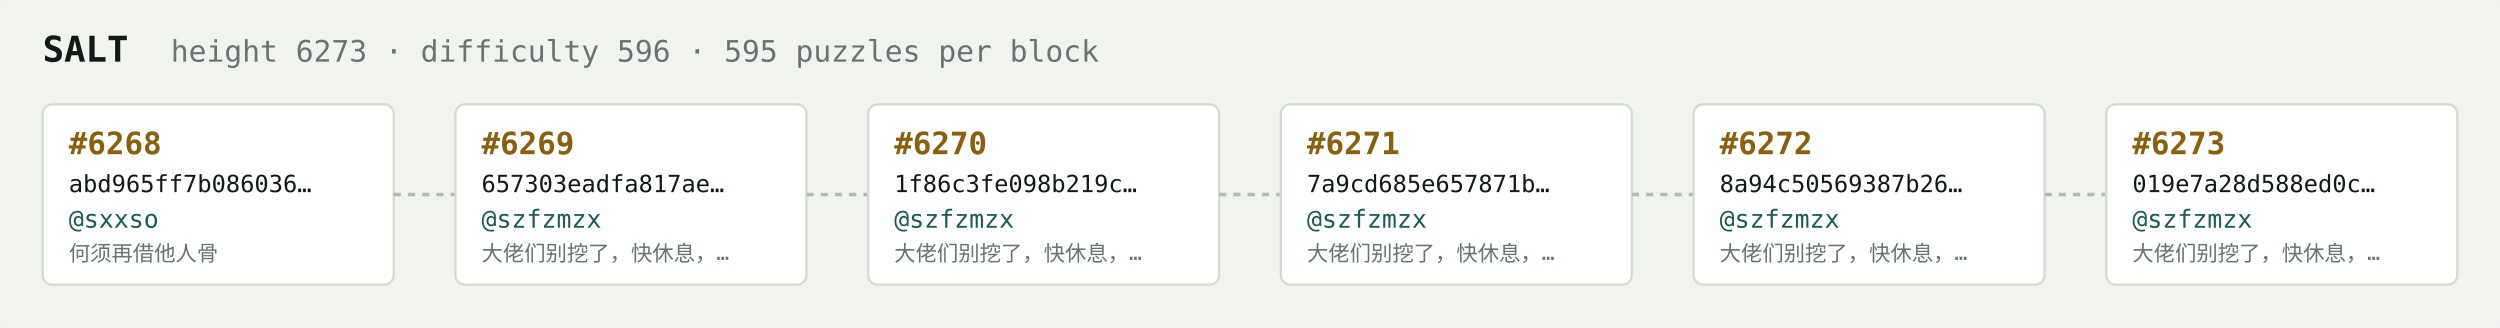
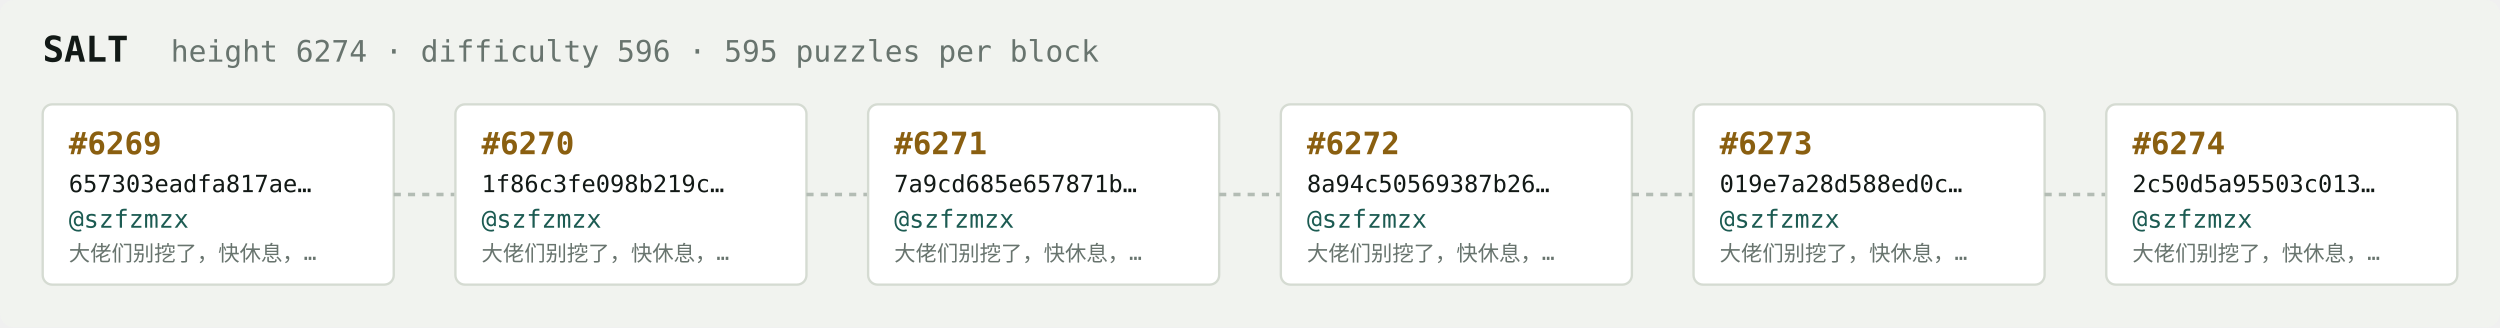
<svg xmlns="http://www.w3.org/2000/svg" width="1054" height="138" viewBox="0 0 1054 138" font-family="ui-monospace,SFMono-Regular,Menlo,monospace">
  <rect fill="#f1f3ef" width="1054" height="138" rx="6" />
  <text x="18" y="26" fill="#121916" font-size="15" font-weight="700">SALT</text>
-   <text x="72" y="26" fill="#68746e" font-size="12.5">height 6273 · difficulty 596 · 595 puzzles per block</text>
+   <text x="72" y="26" fill="#68746e" font-size="12.5">height 6274 · difficulty 596 · 595 puzzles per block</text>
  <rect x="18" y="44" width="148" height="76" rx="4" fill="#ffffff" stroke="#d5dbd2" stroke-width="1" />
-   <text x="29" y="65" fill="#8a5f10" font-size="13" font-weight="700">#6268</text>
-   <text x="29" y="81" fill="#121916" font-size="10">abd965ff7b086036…</text>
-   <text x="29" y="96" fill="#1c5b52" font-size="10.5">@sxxso</text>
-   <text x="29" y="110" fill="#68746e" font-size="9">何须再借他人骨</text>
+   <text x="29" y="65" fill="#8a5f10" font-size="13" font-weight="700">#6269</text>
+   <text x="29" y="81" fill="#121916" font-size="10">657303eadfa817ae…</text>
+   <text x="29" y="96" fill="#1c5b52" font-size="10.5">@szfzmzx</text>
+   <text x="29" y="110" fill="#68746e" font-size="9">大佬们别挖了，快休息，…</text>
  <line x1="166" y1="82.0" x2="192" y2="82.0" stroke="#b3bcb4" stroke-width="1.5" stroke-dasharray="3 3" />
  <rect x="192" y="44" width="148" height="76" rx="4" fill="#ffffff" stroke="#d5dbd2" stroke-width="1" />
-   <text x="203" y="65" fill="#8a5f10" font-size="13" font-weight="700">#6269</text>
-   <text x="203" y="81" fill="#121916" font-size="10">657303eadfa817ae…</text>
+   <text x="203" y="65" fill="#8a5f10" font-size="13" font-weight="700">#6270</text>
+   <text x="203" y="81" fill="#121916" font-size="10">1f86c3fe098b219c…</text>
  <text x="203" y="96" fill="#1c5b52" font-size="10.5">@szfzmzx</text>
  <text x="203" y="110" fill="#68746e" font-size="9">大佬们别挖了，快休息，…</text>
  <line x1="340" y1="82.0" x2="366" y2="82.0" stroke="#b3bcb4" stroke-width="1.5" stroke-dasharray="3 3" />
  <rect x="366" y="44" width="148" height="76" rx="4" fill="#ffffff" stroke="#d5dbd2" stroke-width="1" />
-   <text x="377" y="65" fill="#8a5f10" font-size="13" font-weight="700">#6270</text>
-   <text x="377" y="81" fill="#121916" font-size="10">1f86c3fe098b219c…</text>
+   <text x="377" y="65" fill="#8a5f10" font-size="13" font-weight="700">#6271</text>
+   <text x="377" y="81" fill="#121916" font-size="10">7a9cd685e657871b…</text>
  <text x="377" y="96" fill="#1c5b52" font-size="10.5">@szfzmzx</text>
  <text x="377" y="110" fill="#68746e" font-size="9">大佬们别挖了，快休息，…</text>
  <line x1="514" y1="82.0" x2="540" y2="82.0" stroke="#b3bcb4" stroke-width="1.5" stroke-dasharray="3 3" />
  <rect x="540" y="44" width="148" height="76" rx="4" fill="#ffffff" stroke="#d5dbd2" stroke-width="1" />
-   <text x="551" y="65" fill="#8a5f10" font-size="13" font-weight="700">#6271</text>
-   <text x="551" y="81" fill="#121916" font-size="10">7a9cd685e657871b…</text>
+   <text x="551" y="65" fill="#8a5f10" font-size="13" font-weight="700">#6272</text>
+   <text x="551" y="81" fill="#121916" font-size="10">8a94c50569387b26…</text>
  <text x="551" y="96" fill="#1c5b52" font-size="10.5">@szfzmzx</text>
  <text x="551" y="110" fill="#68746e" font-size="9">大佬们别挖了，快休息，…</text>
  <line x1="688" y1="82.0" x2="714" y2="82.0" stroke="#b3bcb4" stroke-width="1.5" stroke-dasharray="3 3" />
  <rect x="714" y="44" width="148" height="76" rx="4" fill="#ffffff" stroke="#d5dbd2" stroke-width="1" />
-   <text x="725" y="65" fill="#8a5f10" font-size="13" font-weight="700">#6272</text>
-   <text x="725" y="81" fill="#121916" font-size="10">8a94c50569387b26…</text>
+   <text x="725" y="65" fill="#8a5f10" font-size="13" font-weight="700">#6273</text>
+   <text x="725" y="81" fill="#121916" font-size="10">019e7a28d588ed0c…</text>
  <text x="725" y="96" fill="#1c5b52" font-size="10.5">@szfzmzx</text>
  <text x="725" y="110" fill="#68746e" font-size="9">大佬们别挖了，快休息，…</text>
  <line x1="862" y1="82.0" x2="888" y2="82.0" stroke="#b3bcb4" stroke-width="1.5" stroke-dasharray="3 3" />
  <rect x="888" y="44" width="148" height="76" rx="4" fill="#ffffff" stroke="#d5dbd2" stroke-width="1" />
-   <text x="899" y="65" fill="#8a5f10" font-size="13" font-weight="700">#6273</text>
-   <text x="899" y="81" fill="#121916" font-size="10">019e7a28d588ed0c…</text>
+   <text x="899" y="65" fill="#8a5f10" font-size="13" font-weight="700">#6274</text>
+   <text x="899" y="81" fill="#121916" font-size="10">2c50d5a95503c013…</text>
  <text x="899" y="96" fill="#1c5b52" font-size="10.5">@szfzmzx</text>
  <text x="899" y="110" fill="#68746e" font-size="9">大佬们别挖了，快休息，…</text>
</svg>
